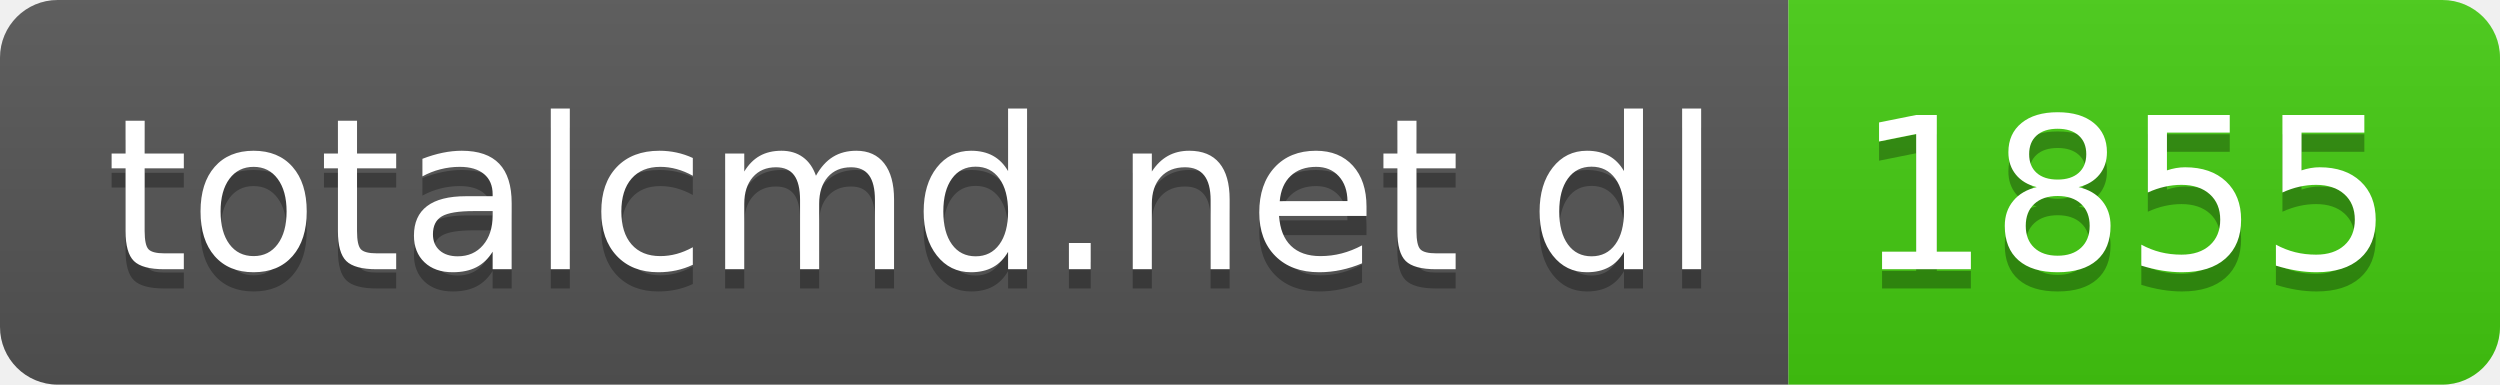
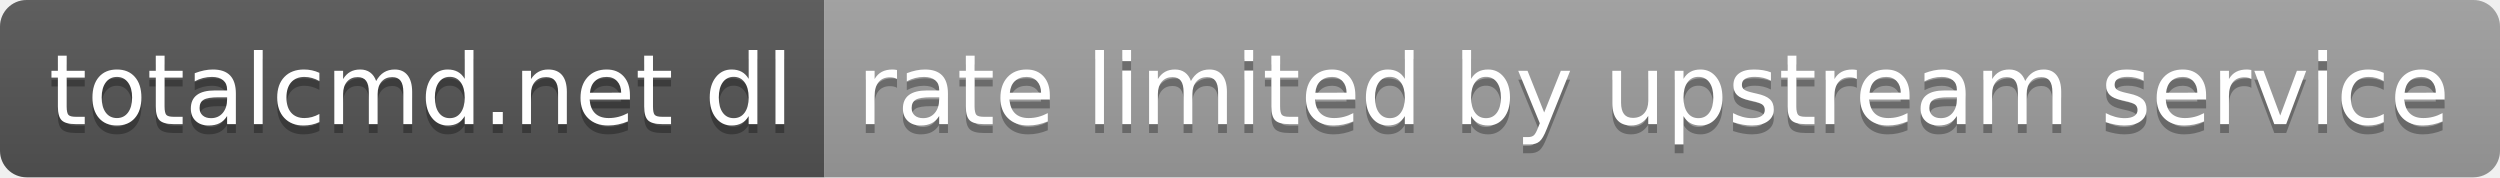
- <svg xmlns="http://www.w3.org/2000/svg" width="130" height="20" role="img" aria-label="totalcmd.net dl: 1855">
+ <svg xmlns="http://www.w3.org/2000/svg" width="282" height="20" role="img" aria-label="totalcmd.net dl: rate limited by upstream service">
  <linearGradient id="s" x2="0" y2="100%">
    <stop offset="0" stop-color="#bbb" stop-opacity=".1" />
    <stop offset="1" stop-opacity=".1" />
  </linearGradient>
  <clipPath id="r">
-     <rect width="130" height="20" rx="3" fill="#fff" />
+     <rect width="282" height="20" rx="3" fill="#fff" />
  </clipPath>
  <g clip-path="url(#r)">
    <rect width="93" height="20" fill="#555" />
-     <rect x="93" width="37" height="20" fill="#4c1" />
-     <rect width="130" height="20" fill="url(#s)" />
+     <rect x="93" width="189" height="20" fill="#9f9f9f" />
+     <rect width="282" height="20" fill="url(#s)" />
  </g>
  <g fill="#fff" text-anchor="middle" font-family="Verdana,Geneva,DejaVu Sans,sans-serif" text-rendering="geometricPrecision" font-size="110">
    <text aria-hidden="true" x="475" y="150" fill="#010101" fill-opacity=".3" transform="scale(.1)" textLength="830">totalcmd.net dl</text>
    <text x="475" y="140" transform="scale(.1)" fill="#fff" textLength="830">totalcmd.net dl</text>
-     <text aria-hidden="true" x="1105" y="150" fill="#010101" fill-opacity=".3" transform="scale(.1)" textLength="270">1855</text>
-     <text x="1105" y="140" transform="scale(.1)" fill="#fff" textLength="270">1855</text>
+     <text aria-hidden="true" x="1865" y="150" fill="#010101" fill-opacity=".3" transform="scale(.1)" textLength="1790">rate limited by upstream service</text>
+     <text x="1865" y="140" transform="scale(.1)" fill="#fff" textLength="1790">rate limited by upstream service</text>
  </g>
</svg>
